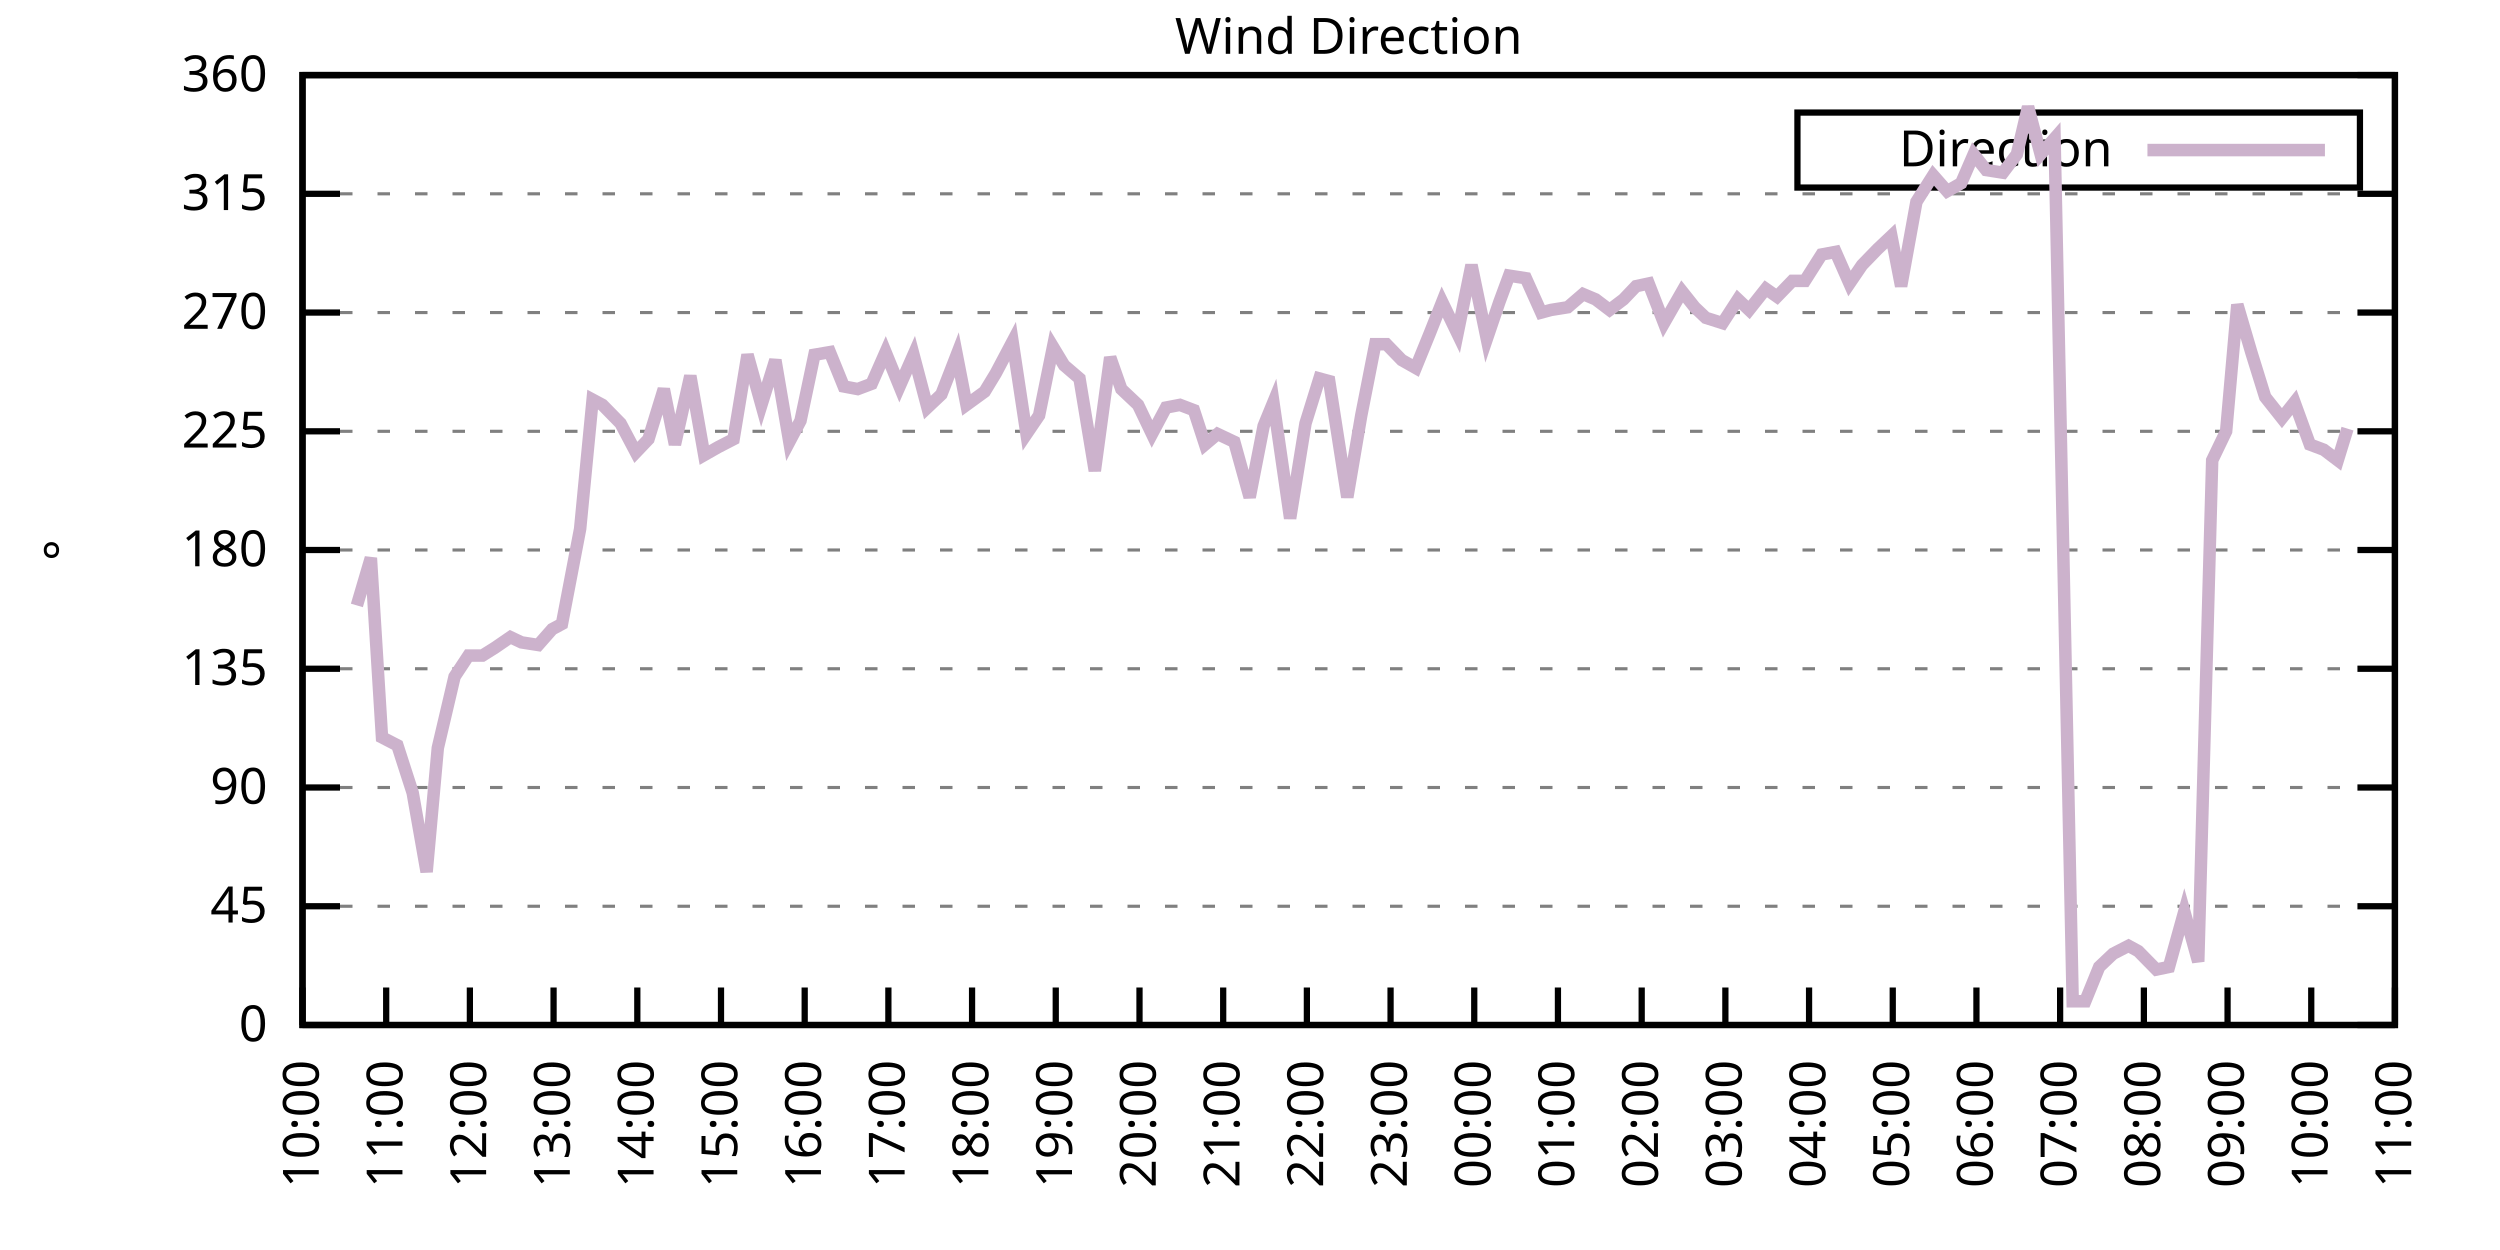
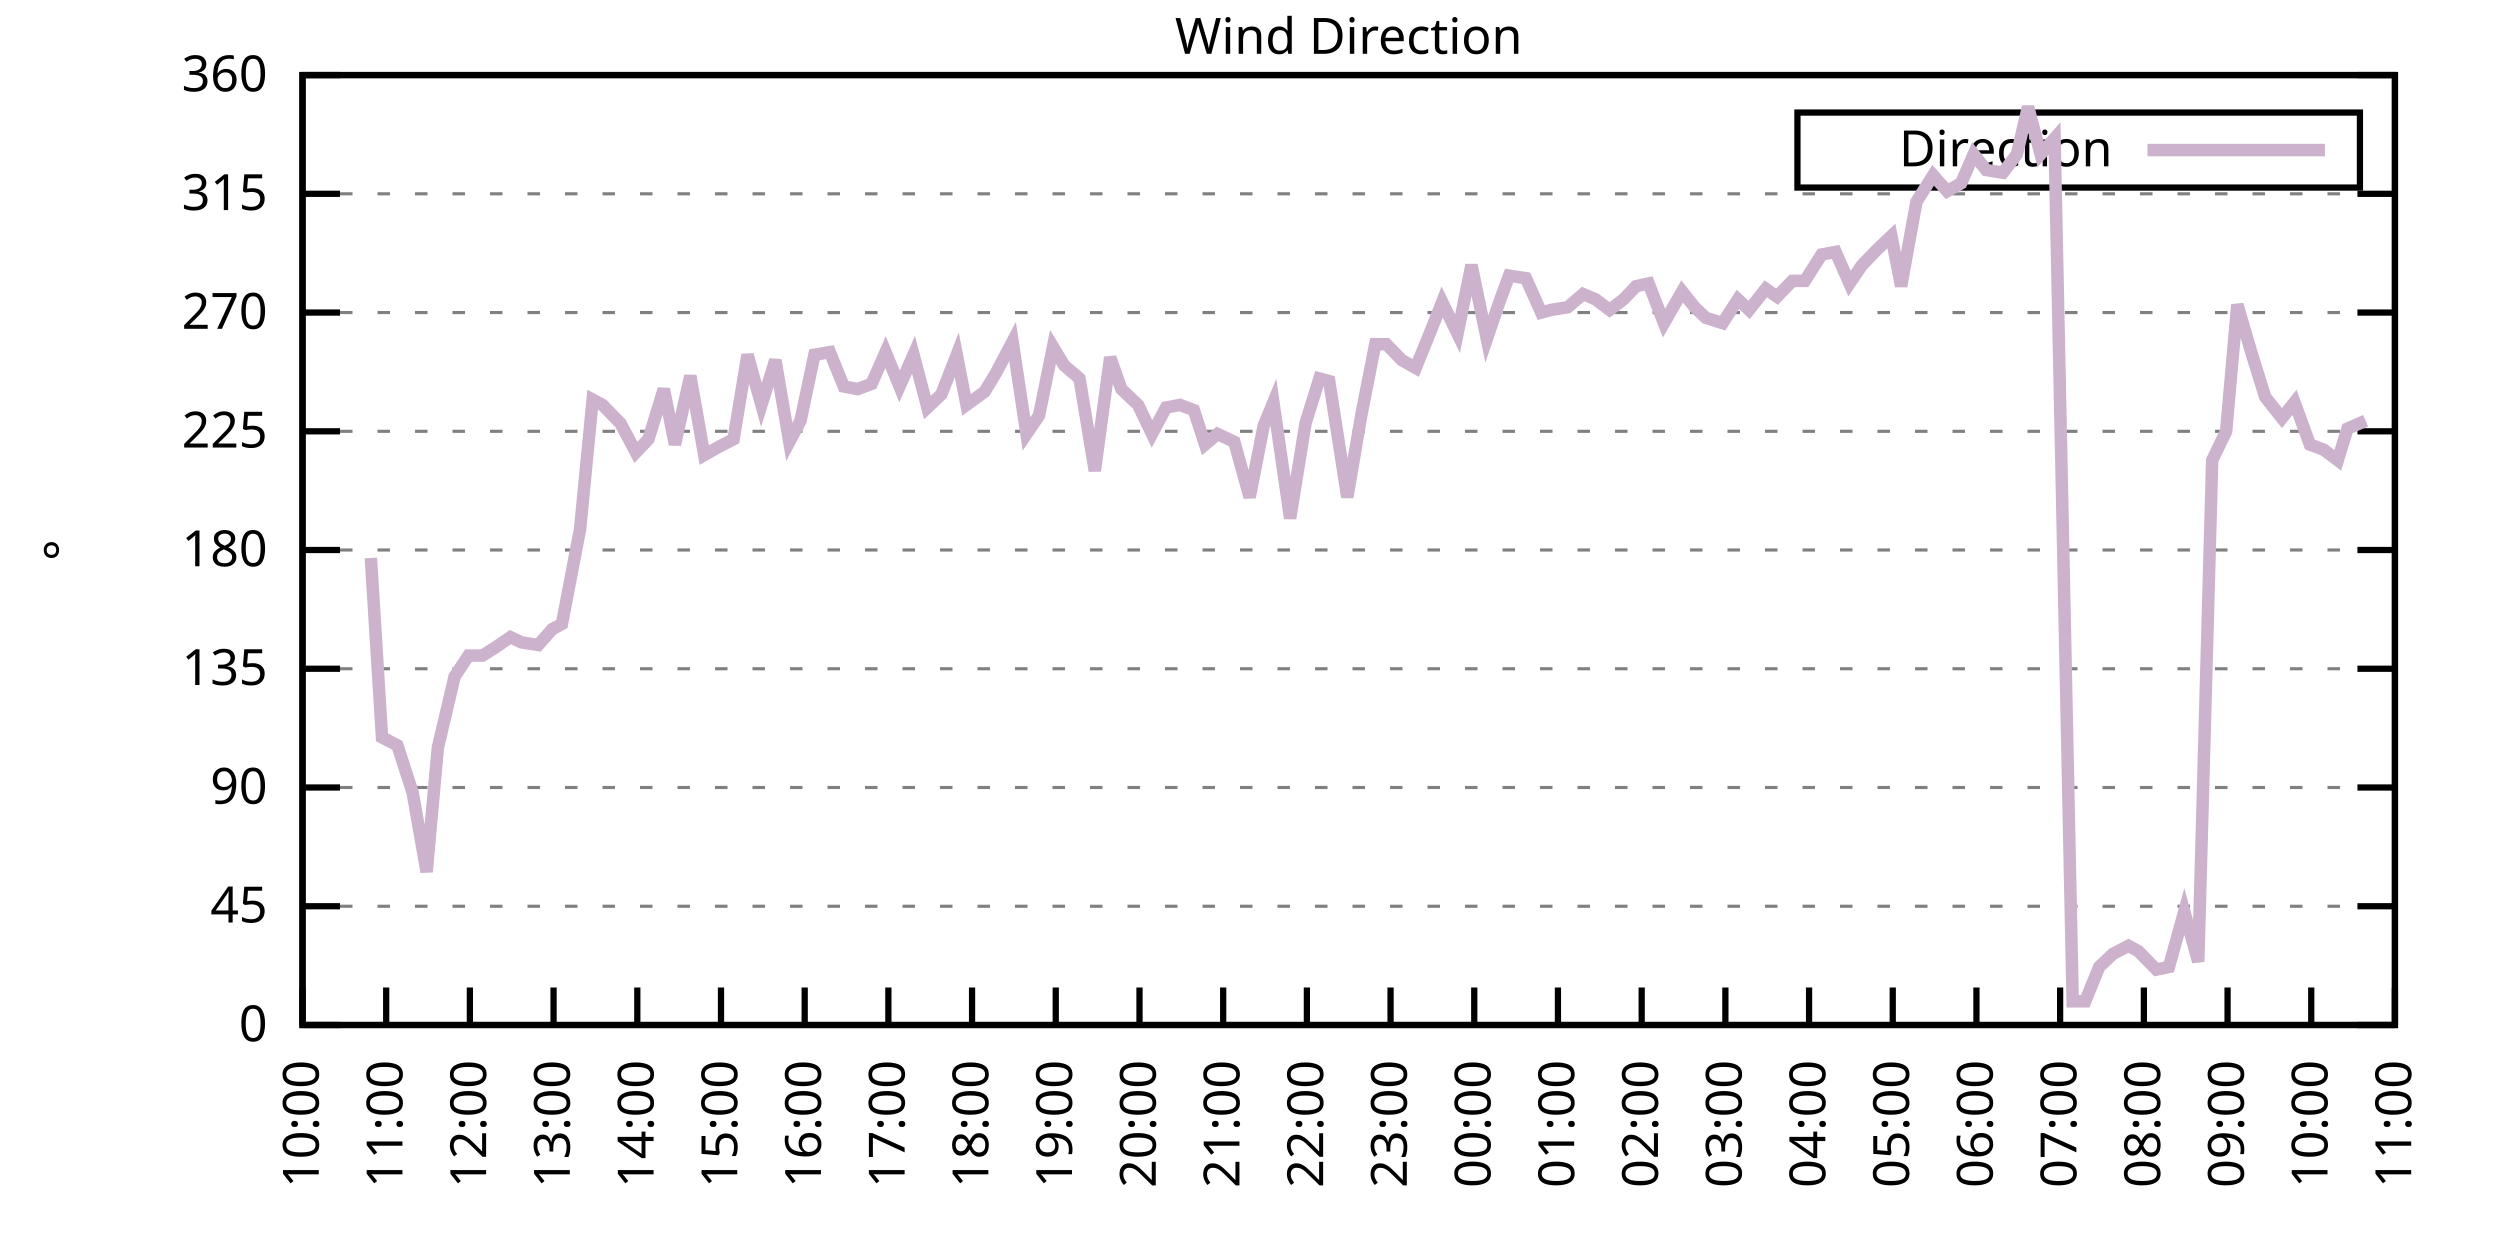
<svg xmlns="http://www.w3.org/2000/svg" xmlns:xlink="http://www.w3.org/1999/xlink" width="400" height="200" viewBox="0 0 400 200">
  <g id="gnuplot_canvas">
    <rect x="0" y="0" width="400" height="200" fill="none" />
    <defs>
      <circle id="gpDot" r="0.5" stroke-width="0.5" stroke="currentColor" />
      <path id="gpPt0" stroke-width="0.333" stroke="currentColor" d="M-1,0 h2 M0,-1 v2" />
      <path id="gpPt1" stroke-width="0.333" stroke="currentColor" d="M-1,-1 L1,1 M1,-1 L-1,1" />
      <path id="gpPt2" stroke-width="0.333" stroke="currentColor" d="M-1,0 L1,0 M0,-1 L0,1 M-1,-1 L1,1 M-1,1 L1,-1" />
      <rect id="gpPt3" stroke-width="0.333" stroke="currentColor" x="-1" y="-1" width="2" height="2" />
      <rect id="gpPt4" stroke-width="0.333" stroke="currentColor" fill="currentColor" x="-1" y="-1" width="2" height="2" />
      <circle id="gpPt5" stroke-width="0.333" stroke="currentColor" cx="0" cy="0" r="1" />
      <use xlink:href="#gpPt5" id="gpPt6" fill="currentColor" stroke="none" />
      <path id="gpPt7" stroke-width="0.333" stroke="currentColor" d="M0,-1.33 L-1.33,0.67 L1.33,0.67 z" />
      <use xlink:href="#gpPt7" id="gpPt8" fill="currentColor" stroke="none" />
      <use xlink:href="#gpPt7" id="gpPt9" stroke="currentColor" transform="rotate(180)" />
      <use xlink:href="#gpPt9" id="gpPt10" fill="currentColor" stroke="none" />
      <use xlink:href="#gpPt3" id="gpPt11" stroke="currentColor" transform="rotate(45)" />
      <use xlink:href="#gpPt11" id="gpPt12" fill="currentColor" stroke="none" />
      <path id="gpPt13" stroke-width="0.333" stroke="currentColor" d="M0,1.330 L1.265,0.411 L0.782,-1.067 L-0.782,-1.076 L-1.265,0.411 z" />
      <use xlink:href="#gpPt13" id="gpPt14" fill="currentColor" stroke="none" />
      <filter id="textbox" filterUnits="objectBoundingBox" x="0" y="0" height="1" width="1">
        <feFlood flood-color="white" flood-opacity="1" result="bgnd" />
        <feComposite in="SourceGraphic" in2="bgnd" operator="atop" />
      </filter>
      <filter id="greybox" filterUnits="objectBoundingBox" x="0" y="0" height="1" width="1">
        <feFlood flood-color="lightgrey" flood-opacity="1" result="grey" />
        <feComposite in="SourceGraphic" in2="grey" operator="atop" />
      </filter>
    </defs>
    <g fill="none" color="white" stroke="currentColor" stroke-width="1.00" stroke-linecap="butt" stroke-linejoin="miter">
</g>
    <g fill="none" color="black" stroke="currentColor" stroke-width="1.00" stroke-linecap="butt" stroke-linejoin="miter">
      <g stroke="none" shape-rendering="crispEdges">
        <polygon fill="rgb(255, 255, 255)" points="48.40,164.00 383.18,164.00 383.18,12.02 48.40,12.02 " />
      </g>
    </g>
    <g fill="none" color="black" stroke="currentColor" stroke-width="1.00" stroke-linecap="butt" stroke-linejoin="miter">
</g>
    <g fill="none" color="black" stroke="black" stroke-width="0.50" stroke-linecap="butt" stroke-linejoin="miter">
</g>
    <g fill="none" color="gray" stroke="currentColor" stroke-width="0.50" stroke-linecap="butt" stroke-linejoin="miter">
      <path stroke="gray" stroke-dasharray="2,4" class="gridline" d="M48.40,164.00 L383.19,164.00  " />
    </g>
    <g fill="none" color="gray" stroke="gray" stroke-width="1.00" stroke-linecap="butt" stroke-linejoin="miter">
</g>
    <g fill="none" color="black" stroke="currentColor" stroke-width="1.00" stroke-linecap="butt" stroke-linejoin="miter">
      <path stroke="black" d="M48.40,164.00 L54.40,164.00 M383.19,164.00 L377.19,164.00  " />
      <g transform="translate(42.80,166.60)" stroke="none" fill="black" font-family="Sans" font-size="8.00" text-anchor="end">
        <text>
          <tspan font-family="Sans"> 0</tspan>
        </text>
      </g>
    </g>
    <g fill="none" color="black" stroke="currentColor" stroke-width="1.00" stroke-linecap="butt" stroke-linejoin="miter">
</g>
    <g fill="none" color="black" stroke="black" stroke-width="0.50" stroke-linecap="butt" stroke-linejoin="miter">
</g>
    <g fill="none" color="gray" stroke="currentColor" stroke-width="0.50" stroke-linecap="butt" stroke-linejoin="miter">
      <path stroke="gray" stroke-dasharray="2,4" class="gridline" d="M48.40,145.00 L383.19,145.00  " />
    </g>
    <g fill="none" color="gray" stroke="gray" stroke-width="1.00" stroke-linecap="butt" stroke-linejoin="miter">
</g>
    <g fill="none" color="black" stroke="currentColor" stroke-width="1.00" stroke-linecap="butt" stroke-linejoin="miter">
      <path stroke="black" d="M48.40,145.00 L54.40,145.00 M383.19,145.00 L377.19,145.00  " />
      <g transform="translate(42.80,147.60)" stroke="none" fill="black" font-family="Sans" font-size="8.00" text-anchor="end">
        <text>
          <tspan font-family="Sans"> 45</tspan>
        </text>
      </g>
    </g>
    <g fill="none" color="black" stroke="currentColor" stroke-width="1.00" stroke-linecap="butt" stroke-linejoin="miter">
</g>
    <g fill="none" color="black" stroke="black" stroke-width="0.50" stroke-linecap="butt" stroke-linejoin="miter">
</g>
    <g fill="none" color="gray" stroke="currentColor" stroke-width="0.50" stroke-linecap="butt" stroke-linejoin="miter">
      <path stroke="gray" stroke-dasharray="2,4" class="gridline" d="M48.40,126.00 L383.19,126.00  " />
    </g>
    <g fill="none" color="gray" stroke="gray" stroke-width="1.00" stroke-linecap="butt" stroke-linejoin="miter">
</g>
    <g fill="none" color="black" stroke="currentColor" stroke-width="1.00" stroke-linecap="butt" stroke-linejoin="miter">
      <path stroke="black" d="M48.40,126.00 L54.40,126.00 M383.19,126.00 L377.19,126.00  " />
      <g transform="translate(42.80,128.60)" stroke="none" fill="black" font-family="Sans" font-size="8.00" text-anchor="end">
        <text>
          <tspan font-family="Sans"> 90</tspan>
        </text>
      </g>
    </g>
    <g fill="none" color="black" stroke="currentColor" stroke-width="1.00" stroke-linecap="butt" stroke-linejoin="miter">
</g>
    <g fill="none" color="black" stroke="black" stroke-width="0.50" stroke-linecap="butt" stroke-linejoin="miter">
</g>
    <g fill="none" color="gray" stroke="currentColor" stroke-width="0.50" stroke-linecap="butt" stroke-linejoin="miter">
      <path stroke="gray" stroke-dasharray="2,4" class="gridline" d="M48.40,107.00 L383.19,107.00  " />
    </g>
    <g fill="none" color="gray" stroke="gray" stroke-width="1.00" stroke-linecap="butt" stroke-linejoin="miter">
</g>
    <g fill="none" color="black" stroke="currentColor" stroke-width="1.00" stroke-linecap="butt" stroke-linejoin="miter">
      <path stroke="black" d="M48.40,107.00 L54.40,107.00 M383.19,107.00 L377.19,107.00  " />
      <g transform="translate(42.80,109.60)" stroke="none" fill="black" font-family="Sans" font-size="8.00" text-anchor="end">
        <text>
          <tspan font-family="Sans"> 135</tspan>
        </text>
      </g>
    </g>
    <g fill="none" color="black" stroke="currentColor" stroke-width="1.00" stroke-linecap="butt" stroke-linejoin="miter">
</g>
    <g fill="none" color="black" stroke="black" stroke-width="0.50" stroke-linecap="butt" stroke-linejoin="miter">
</g>
    <g fill="none" color="gray" stroke="currentColor" stroke-width="0.50" stroke-linecap="butt" stroke-linejoin="miter">
      <path stroke="gray" stroke-dasharray="2,4" class="gridline" d="M48.40,88.00 L383.19,88.00  " />
    </g>
    <g fill="none" color="gray" stroke="gray" stroke-width="1.00" stroke-linecap="butt" stroke-linejoin="miter">
</g>
    <g fill="none" color="black" stroke="currentColor" stroke-width="1.00" stroke-linecap="butt" stroke-linejoin="miter">
      <path stroke="black" d="M48.40,88.00 L54.40,88.00 M383.19,88.00 L377.19,88.00  " />
      <g transform="translate(42.80,90.60)" stroke="none" fill="black" font-family="Sans" font-size="8.00" text-anchor="end">
        <text>
          <tspan font-family="Sans"> 180</tspan>
        </text>
      </g>
    </g>
    <g fill="none" color="black" stroke="currentColor" stroke-width="1.00" stroke-linecap="butt" stroke-linejoin="miter">
</g>
    <g fill="none" color="black" stroke="black" stroke-width="0.50" stroke-linecap="butt" stroke-linejoin="miter">
</g>
    <g fill="none" color="gray" stroke="currentColor" stroke-width="0.50" stroke-linecap="butt" stroke-linejoin="miter">
      <path stroke="gray" stroke-dasharray="2,4" class="gridline" d="M48.40,69.01 L383.19,69.01  " />
    </g>
    <g fill="none" color="gray" stroke="gray" stroke-width="1.00" stroke-linecap="butt" stroke-linejoin="miter">
</g>
    <g fill="none" color="black" stroke="currentColor" stroke-width="1.00" stroke-linecap="butt" stroke-linejoin="miter">
      <path stroke="black" d="M48.40,69.01 L54.40,69.01 M383.19,69.01 L377.19,69.01  " />
      <g transform="translate(42.80,71.61)" stroke="none" fill="black" font-family="Sans" font-size="8.00" text-anchor="end">
        <text>
          <tspan font-family="Sans"> 225</tspan>
        </text>
      </g>
    </g>
    <g fill="none" color="black" stroke="currentColor" stroke-width="1.00" stroke-linecap="butt" stroke-linejoin="miter">
</g>
    <g fill="none" color="black" stroke="black" stroke-width="0.50" stroke-linecap="butt" stroke-linejoin="miter">
</g>
    <g fill="none" color="gray" stroke="currentColor" stroke-width="0.50" stroke-linecap="butt" stroke-linejoin="miter">
      <path stroke="gray" stroke-dasharray="2,4" class="gridline" d="M48.40,50.01 L383.19,50.01  " />
    </g>
    <g fill="none" color="gray" stroke="gray" stroke-width="1.00" stroke-linecap="butt" stroke-linejoin="miter">
</g>
    <g fill="none" color="black" stroke="currentColor" stroke-width="1.00" stroke-linecap="butt" stroke-linejoin="miter">
      <path stroke="black" d="M48.40,50.01 L54.40,50.01 M383.19,50.01 L377.19,50.01  " />
      <g transform="translate(42.80,52.61)" stroke="none" fill="black" font-family="Sans" font-size="8.00" text-anchor="end">
        <text>
          <tspan font-family="Sans"> 270</tspan>
        </text>
      </g>
    </g>
    <g fill="none" color="black" stroke="currentColor" stroke-width="1.00" stroke-linecap="butt" stroke-linejoin="miter">
</g>
    <g fill="none" color="black" stroke="black" stroke-width="0.50" stroke-linecap="butt" stroke-linejoin="miter">
</g>
    <g fill="none" color="gray" stroke="currentColor" stroke-width="0.50" stroke-linecap="butt" stroke-linejoin="miter">
      <path stroke="gray" stroke-dasharray="2,4" class="gridline" d="M48.40,31.01 L383.19,31.01  " />
    </g>
    <g fill="none" color="gray" stroke="gray" stroke-width="1.00" stroke-linecap="butt" stroke-linejoin="miter">
</g>
    <g fill="none" color="black" stroke="currentColor" stroke-width="1.00" stroke-linecap="butt" stroke-linejoin="miter">
      <path stroke="black" d="M48.40,31.01 L54.40,31.01 M383.19,31.01 L377.19,31.01  " />
      <g transform="translate(42.80,33.61)" stroke="none" fill="black" font-family="Sans" font-size="8.00" text-anchor="end">
        <text>
          <tspan font-family="Sans"> 315</tspan>
        </text>
      </g>
    </g>
    <g fill="none" color="black" stroke="currentColor" stroke-width="1.00" stroke-linecap="butt" stroke-linejoin="miter">
</g>
    <g fill="none" color="black" stroke="black" stroke-width="0.50" stroke-linecap="butt" stroke-linejoin="miter">
</g>
    <g fill="none" color="gray" stroke="currentColor" stroke-width="0.50" stroke-linecap="butt" stroke-linejoin="miter">
      <path stroke="gray" stroke-dasharray="2,4" class="gridline" d="M48.40,12.01 L383.19,12.01  " />
    </g>
    <g fill="none" color="gray" stroke="gray" stroke-width="1.00" stroke-linecap="butt" stroke-linejoin="miter">
</g>
    <g fill="none" color="black" stroke="currentColor" stroke-width="1.00" stroke-linecap="butt" stroke-linejoin="miter">
      <path stroke="black" d="M48.40,12.01 L54.40,12.01 M383.19,12.01 L377.19,12.01  " />
      <g transform="translate(42.80,14.61)" stroke="none" fill="black" font-family="Sans" font-size="8.00" text-anchor="end">
        <text>
          <tspan font-family="Sans"> 360</tspan>
        </text>
      </g>
    </g>
    <g fill="none" color="black" stroke="currentColor" stroke-width="1.00" stroke-linecap="butt" stroke-linejoin="miter">
      <path stroke="black" d="M48.40,164.00 L48.40,158.00  " />
      <g transform="translate(51.00,169.60) rotate(270.00)" stroke="none" fill="black" font-family="Sans" font-size="8.00" text-anchor="end">
        <text>
          <tspan font-family="Sans">10:00</tspan>
        </text>
      </g>
    </g>
    <g fill="none" color="black" stroke="currentColor" stroke-width="1.00" stroke-linecap="butt" stroke-linejoin="miter">
      <path stroke="black" d="M61.79,164.00 L61.79,158.00  " />
      <g transform="translate(64.39,169.60) rotate(270.00)" stroke="none" fill="black" font-family="Sans" font-size="8.00" text-anchor="end">
        <text>
          <tspan font-family="Sans">11:00</tspan>
        </text>
      </g>
    </g>
    <g fill="none" color="black" stroke="currentColor" stroke-width="1.00" stroke-linecap="butt" stroke-linejoin="miter">
      <path stroke="black" d="M75.18,164.00 L75.18,158.00  " />
      <g transform="translate(77.78,169.60) rotate(270.00)" stroke="none" fill="black" font-family="Sans" font-size="8.00" text-anchor="end">
        <text>
          <tspan font-family="Sans">12:00</tspan>
        </text>
      </g>
    </g>
    <g fill="none" color="black" stroke="currentColor" stroke-width="1.00" stroke-linecap="butt" stroke-linejoin="miter">
      <path stroke="black" d="M88.57,164.00 L88.57,158.00  " />
      <g transform="translate(91.17,169.60) rotate(270.00)" stroke="none" fill="black" font-family="Sans" font-size="8.00" text-anchor="end">
        <text>
          <tspan font-family="Sans">13:00</tspan>
        </text>
      </g>
    </g>
    <g fill="none" color="black" stroke="currentColor" stroke-width="1.00" stroke-linecap="butt" stroke-linejoin="miter">
      <path stroke="black" d="M101.97,164.00 L101.97,158.00  " />
      <g transform="translate(104.57,169.60) rotate(270.00)" stroke="none" fill="black" font-family="Sans" font-size="8.00" text-anchor="end">
        <text>
          <tspan font-family="Sans">14:00</tspan>
        </text>
      </g>
    </g>
    <g fill="none" color="black" stroke="currentColor" stroke-width="1.00" stroke-linecap="butt" stroke-linejoin="miter">
      <path stroke="black" d="M115.36,164.00 L115.36,158.00  " />
      <g transform="translate(117.96,169.60) rotate(270.00)" stroke="none" fill="black" font-family="Sans" font-size="8.00" text-anchor="end">
        <text>
          <tspan font-family="Sans">15:00</tspan>
        </text>
      </g>
    </g>
    <g fill="none" color="black" stroke="currentColor" stroke-width="1.00" stroke-linecap="butt" stroke-linejoin="miter">
      <path stroke="black" d="M128.75,164.00 L128.75,158.00  " />
      <g transform="translate(131.35,169.60) rotate(270.00)" stroke="none" fill="black" font-family="Sans" font-size="8.00" text-anchor="end">
        <text>
          <tspan font-family="Sans">16:00</tspan>
        </text>
      </g>
    </g>
    <g fill="none" color="black" stroke="currentColor" stroke-width="1.00" stroke-linecap="butt" stroke-linejoin="miter">
      <path stroke="black" d="M142.14,164.00 L142.14,158.00  " />
      <g transform="translate(144.74,169.60) rotate(270.00)" stroke="none" fill="black" font-family="Sans" font-size="8.00" text-anchor="end">
        <text>
          <tspan font-family="Sans">17:00</tspan>
        </text>
      </g>
    </g>
    <g fill="none" color="black" stroke="currentColor" stroke-width="1.00" stroke-linecap="butt" stroke-linejoin="miter">
      <path stroke="black" d="M155.53,164.00 L155.53,158.00  " />
      <g transform="translate(158.13,169.60) rotate(270.00)" stroke="none" fill="black" font-family="Sans" font-size="8.00" text-anchor="end">
        <text>
          <tspan font-family="Sans">18:00</tspan>
        </text>
      </g>
    </g>
    <g fill="none" color="black" stroke="currentColor" stroke-width="1.00" stroke-linecap="butt" stroke-linejoin="miter">
      <path stroke="black" d="M168.92,164.00 L168.92,158.00  " />
      <g transform="translate(171.52,169.60) rotate(270.00)" stroke="none" fill="black" font-family="Sans" font-size="8.00" text-anchor="end">
        <text>
          <tspan font-family="Sans">19:00</tspan>
        </text>
      </g>
    </g>
    <g fill="none" color="black" stroke="currentColor" stroke-width="1.00" stroke-linecap="butt" stroke-linejoin="miter">
      <path stroke="black" d="M182.32,164.00 L182.32,158.00  " />
      <g transform="translate(184.92,169.60) rotate(270.00)" stroke="none" fill="black" font-family="Sans" font-size="8.00" text-anchor="end">
        <text>
          <tspan font-family="Sans">20:00</tspan>
        </text>
      </g>
    </g>
    <g fill="none" color="black" stroke="currentColor" stroke-width="1.00" stroke-linecap="butt" stroke-linejoin="miter">
      <path stroke="black" d="M195.71,164.00 L195.71,158.00  " />
      <g transform="translate(198.31,169.60) rotate(270.00)" stroke="none" fill="black" font-family="Sans" font-size="8.00" text-anchor="end">
        <text>
          <tspan font-family="Sans">21:00</tspan>
        </text>
      </g>
    </g>
    <g fill="none" color="black" stroke="currentColor" stroke-width="1.00" stroke-linecap="butt" stroke-linejoin="miter">
      <path stroke="black" d="M209.10,164.00 L209.10,158.00  " />
      <g transform="translate(211.70,169.60) rotate(270.00)" stroke="none" fill="black" font-family="Sans" font-size="8.00" text-anchor="end">
        <text>
          <tspan font-family="Sans">22:00</tspan>
        </text>
      </g>
    </g>
    <g fill="none" color="black" stroke="currentColor" stroke-width="1.00" stroke-linecap="butt" stroke-linejoin="miter">
      <path stroke="black" d="M222.49,164.00 L222.49,158.00  " />
      <g transform="translate(225.09,169.60) rotate(270.00)" stroke="none" fill="black" font-family="Sans" font-size="8.00" text-anchor="end">
        <text>
          <tspan font-family="Sans">23:00</tspan>
        </text>
      </g>
    </g>
    <g fill="none" color="black" stroke="currentColor" stroke-width="1.00" stroke-linecap="butt" stroke-linejoin="miter">
      <path stroke="black" d="M235.88,164.00 L235.88,158.00  " />
      <g transform="translate(238.48,169.60) rotate(270.00)" stroke="none" fill="black" font-family="Sans" font-size="8.00" text-anchor="end">
        <text>
          <tspan font-family="Sans">00:00</tspan>
        </text>
      </g>
    </g>
    <g fill="none" color="black" stroke="currentColor" stroke-width="1.00" stroke-linecap="butt" stroke-linejoin="miter">
      <path stroke="black" d="M249.27,164.00 L249.27,158.00  " />
      <g transform="translate(251.87,169.60) rotate(270.00)" stroke="none" fill="black" font-family="Sans" font-size="8.00" text-anchor="end">
        <text>
          <tspan font-family="Sans">01:00</tspan>
        </text>
      </g>
    </g>
    <g fill="none" color="black" stroke="currentColor" stroke-width="1.00" stroke-linecap="butt" stroke-linejoin="miter">
      <path stroke="black" d="M262.67,164.00 L262.67,158.00  " />
      <g transform="translate(265.27,169.60) rotate(270.00)" stroke="none" fill="black" font-family="Sans" font-size="8.00" text-anchor="end">
        <text>
          <tspan font-family="Sans">02:00</tspan>
        </text>
      </g>
    </g>
    <g fill="none" color="black" stroke="currentColor" stroke-width="1.00" stroke-linecap="butt" stroke-linejoin="miter">
      <path stroke="black" d="M276.06,164.00 L276.06,158.00  " />
      <g transform="translate(278.66,169.60) rotate(270.00)" stroke="none" fill="black" font-family="Sans" font-size="8.00" text-anchor="end">
        <text>
          <tspan font-family="Sans">03:00</tspan>
        </text>
      </g>
    </g>
    <g fill="none" color="black" stroke="currentColor" stroke-width="1.00" stroke-linecap="butt" stroke-linejoin="miter">
      <path stroke="black" d="M289.45,164.00 L289.45,158.00  " />
      <g transform="translate(292.05,169.60) rotate(270.00)" stroke="none" fill="black" font-family="Sans" font-size="8.00" text-anchor="end">
        <text>
          <tspan font-family="Sans">04:00</tspan>
        </text>
      </g>
    </g>
    <g fill="none" color="black" stroke="currentColor" stroke-width="1.00" stroke-linecap="butt" stroke-linejoin="miter">
      <path stroke="black" d="M302.84,164.00 L302.84,158.00  " />
      <g transform="translate(305.44,169.60) rotate(270.00)" stroke="none" fill="black" font-family="Sans" font-size="8.00" text-anchor="end">
        <text>
          <tspan font-family="Sans">05:00</tspan>
        </text>
      </g>
    </g>
    <g fill="none" color="black" stroke="currentColor" stroke-width="1.00" stroke-linecap="butt" stroke-linejoin="miter">
      <path stroke="black" d="M316.23,164.00 L316.23,158.00  " />
      <g transform="translate(318.83,169.60) rotate(270.00)" stroke="none" fill="black" font-family="Sans" font-size="8.00" text-anchor="end">
        <text>
          <tspan font-family="Sans">06:00</tspan>
        </text>
      </g>
    </g>
    <g fill="none" color="black" stroke="currentColor" stroke-width="1.00" stroke-linecap="butt" stroke-linejoin="miter">
      <path stroke="black" d="M329.62,164.00 L329.62,158.00  " />
      <g transform="translate(332.22,169.60) rotate(270.00)" stroke="none" fill="black" font-family="Sans" font-size="8.00" text-anchor="end">
        <text>
          <tspan font-family="Sans">07:00</tspan>
        </text>
      </g>
    </g>
    <g fill="none" color="black" stroke="currentColor" stroke-width="1.00" stroke-linecap="butt" stroke-linejoin="miter">
      <path stroke="black" d="M343.02,164.00 L343.02,158.00  " />
      <g transform="translate(345.62,169.60) rotate(270.00)" stroke="none" fill="black" font-family="Sans" font-size="8.00" text-anchor="end">
        <text>
          <tspan font-family="Sans">08:00</tspan>
        </text>
      </g>
    </g>
    <g fill="none" color="black" stroke="currentColor" stroke-width="1.00" stroke-linecap="butt" stroke-linejoin="miter">
      <path stroke="black" d="M356.41,164.00 L356.41,158.00  " />
      <g transform="translate(359.01,169.60) rotate(270.00)" stroke="none" fill="black" font-family="Sans" font-size="8.00" text-anchor="end">
        <text>
          <tspan font-family="Sans">09:00</tspan>
        </text>
      </g>
    </g>
    <g fill="none" color="black" stroke="currentColor" stroke-width="1.00" stroke-linecap="butt" stroke-linejoin="miter">
      <path stroke="black" d="M369.80,164.00 L369.80,158.00  " />
      <g transform="translate(372.40,169.60) rotate(270.00)" stroke="none" fill="black" font-family="Sans" font-size="8.00" text-anchor="end">
        <text>
          <tspan font-family="Sans">10:00</tspan>
        </text>
      </g>
    </g>
    <g fill="none" color="black" stroke="currentColor" stroke-width="1.00" stroke-linecap="butt" stroke-linejoin="miter">
      <path stroke="black" d="M383.19,164.00 L383.19,158.00  " />
      <g transform="translate(385.79,169.60) rotate(270.00)" stroke="none" fill="black" font-family="Sans" font-size="8.00" text-anchor="end">
        <text>
          <tspan font-family="Sans">11:00</tspan>
        </text>
      </g>
    </g>
    <g fill="none" color="black" stroke="currentColor" stroke-width="1.00" stroke-linecap="butt" stroke-linejoin="miter">
</g>
    <g fill="none" color="black" stroke="currentColor" stroke-width="1.00" stroke-linecap="butt" stroke-linejoin="miter">
      <path stroke="black" d="M48.40,12.01 L48.40,164.00 L383.19,164.00 L383.19,12.01 L48.40,12.01 Z  " />
    </g>
    <g fill="none" color="black" stroke="currentColor" stroke-width="1.00" stroke-linecap="butt" stroke-linejoin="miter">
</g>
    <g fill="none" color="black" stroke="currentColor" stroke-width="1.00" stroke-linecap="butt" stroke-linejoin="miter">
      <path stroke="black" d="M287.59,30.01 L287.59,18.01 L377.59,18.01 L377.59,30.01 L287.59,30.01 Z  " />
    </g>
    <g id="Wind_direction_plot_1">
      <g fill="none" color="white" stroke="black" stroke-width="2.00" stroke-linecap="butt" stroke-linejoin="miter">
</g>
      <g fill="none" color="black" stroke="currentColor" stroke-width="2.00" stroke-linecap="butt" stroke-linejoin="miter">
        <g transform="translate(337.99,26.61)" stroke="none" fill="black" font-family="Sans" font-size="8.00" text-anchor="end">
          <text>
            <tspan font-family="Sans">Direction</tspan>
          </text>
        </g>
      </g>
      <g fill="none" color="black" stroke="currentColor" stroke-width="2.00" stroke-linecap="butt" stroke-linejoin="miter">
-         <path stroke="rgb(204, 178, 204)" d="M343.59,24.01 L371.99,24.01 M57.10,96.87 L59.34,89.27 L61.12,117.98 L63.58,119.25 L66.03,126.85 L68.26,139.51   L70.05,119.67 L72.73,108.27 L74.96,104.89 L77.19,104.89 L79.20,103.63 L81.66,101.94 L83.44,102.78 L86.12,103.20   L88.35,100.67 L89.91,99.83 L92.82,84.63 L94.82,63.94 L96.39,64.78 L99.29,67.74 L101.74,72.38 L103.75,70.27   L106.21,62.25 L107.99,71.12 L110.45,60.14 L112.68,72.81 L114.91,71.54 L117.37,70.27 L119.60,56.76 L121.83,64.78   L124.06,57.61 L126.29,70.70 L128.08,67.32 L130.31,56.76 L132.77,56.34 L135.00,61.83 L137.23,62.25 L139.46,61.41   L141.69,56.34 L143.93,61.83 L146.16,56.76 L148.39,65.21 L150.62,63.10 L153.08,56.76 L154.64,64.78 L157.54,62.67   L159.33,59.72 L162.01,54.65 L164.24,69.43 L166.25,66.47 L168.48,55.50 L170.26,58.45 L172.72,60.56 L175.17,75.34   L177.63,57.18 L179.41,62.25 L182.09,64.78 L184.32,69.43 L186.56,65.21 L188.79,64.78 L191.02,65.63 L192.81,71.12   L194.81,69.43 L197.49,70.70 L199.95,79.56 L202.18,68.16 L203.74,64.36 L206.42,82.94 L208.88,67.74 L211.11,60.56   L212.67,60.98 L215.57,79.56 L217.80,66.47 L220.04,55.07 L221.82,55.07 L224.28,57.61 L226.51,58.87 L228.74,53.39   L230.75,48.32 L233.20,53.39 L235.44,42.41 L237.89,54.23 L239.90,48.32 L241.46,44.10 L244.14,44.52 L246.60,50.01   L248.16,49.59 L250.84,49.16 L253.29,47.05 L255.30,47.90 L257.53,49.59 L259.76,47.90 L261.77,45.79 L263.78,45.36   L266.24,51.70 L269.14,46.63 L271.15,49.16 L272.93,50.85 L275.61,51.70 L278.07,47.90 L279.85,49.59 L282.53,46.21   L284.32,47.47 L286.77,44.94 L288.78,44.94 L291.46,40.72 L293.69,40.30 L295.92,45.36 L297.93,42.41 L300.39,39.87   L302.62,37.76 L304.18,45.79 L306.63,32.28 L309.31,28.05 L311.54,30.59 L313.78,29.32 L315.79,24.68 L317.79,27.21   L320.47,27.63 L322.70,24.68 L324.49,17.08 L326.50,24.68 L328.73,22.14 L331.63,160.20 L333.64,160.20 L335.87,154.71   L338.10,152.60 L340.56,151.33 L342.12,152.18 L345.02,155.13 L347.03,154.71 L349.49,145.85 L351.72,153.87 L353.95,73.65   L356.18,69.01 L357.97,48.74 L360.20,56.34 L362.43,63.52 L365.11,66.90 L367.12,64.36 L369.58,71.12 L371.81,71.96   L374.04,73.65 L375.60,68.58  " />
+         <path stroke="rgb(204, 178, 204)" d="M343.59,24.01 L371.99,24.01 M59.34,89.27 L61.12,117.98 L63.58,119.25 L66.03,126.85 L68.26,139.51 L70.05,119.67   L72.73,108.27 L74.96,104.89 L77.19,104.89 L79.20,103.63 L81.66,101.94 L83.44,102.78 L86.12,103.20 L88.35,100.67   L89.91,99.83 L92.82,84.63 L94.82,63.94 L96.39,64.78 L99.29,67.74 L101.74,72.38 L103.75,70.27 L106.21,62.25   L107.99,71.12 L110.45,60.14 L112.68,72.81 L114.91,71.54 L117.37,70.27 L119.60,56.76 L121.83,64.78 L124.06,57.61   L126.29,70.70 L128.08,67.32 L130.31,56.76 L132.77,56.34 L135.00,61.83 L137.23,62.25 L139.46,61.41 L141.69,56.34   L143.93,61.83 L146.16,56.76 L148.39,65.21 L150.62,63.10 L153.08,56.76 L154.64,64.78 L157.54,62.67 L159.33,59.72   L162.01,54.65 L164.24,69.43 L166.25,66.47 L168.48,55.50 L170.26,58.45 L172.72,60.56 L175.17,75.34 L177.63,57.18   L179.41,62.25 L182.09,64.78 L184.32,69.43 L186.56,65.21 L188.79,64.78 L191.02,65.63 L192.81,71.12 L194.81,69.43   L197.49,70.70 L199.95,79.56 L202.18,68.16 L203.74,64.36 L206.42,82.94 L208.88,67.74 L211.11,60.56 L212.67,60.98   L215.57,79.56 L217.80,66.47 L220.04,55.07 L221.82,55.07 L224.28,57.61 L226.51,58.87 L228.74,53.39 L230.75,48.32   L233.20,53.39 L235.44,42.41 L237.89,54.23 L239.90,48.32 L241.46,44.10 L244.14,44.52 L246.60,50.01 L248.16,49.59   L250.84,49.16 L253.29,47.05 L255.30,47.90 L257.53,49.59 L259.76,47.90 L261.77,45.79 L263.78,45.36 L266.24,51.70   L269.14,46.63 L271.15,49.16 L272.93,50.85 L275.61,51.70 L278.07,47.90 L279.85,49.59 L282.53,46.21 L284.32,47.47   L286.77,44.94 L288.78,44.94 L291.46,40.72 L293.69,40.30 L295.92,45.36 L297.93,42.41 L300.39,39.87 L302.62,37.76   L304.18,45.79 L306.63,32.28 L309.31,28.05 L311.54,30.59 L313.78,29.32 L315.79,24.68 L317.79,27.21 L320.47,27.63   L322.70,24.68 L324.49,17.08 L326.50,24.68 L328.73,22.14 L331.63,160.20 L333.64,160.20 L335.87,154.71 L338.10,152.60   L340.56,151.33 L342.12,152.18 L345.02,155.13 L347.03,154.71 L349.49,145.85 L351.72,153.87 L353.95,73.65 L356.18,69.01   L357.97,48.74 L360.20,56.34 L362.43,63.52 L365.11,66.90 L367.12,64.36 L369.58,71.12 L371.81,71.96 L374.04,73.65   L375.60,68.58 L378.50,67.32  " />
      </g>
    </g>
    <g fill="none" color="black" stroke="currentColor" stroke-width="2.00" stroke-linecap="butt" stroke-linejoin="miter">
</g>
    <g fill="none" color="black" stroke="black" stroke-width="1.00" stroke-linecap="butt" stroke-linejoin="miter">
</g>
    <g fill="none" color="black" stroke="currentColor" stroke-width="1.00" stroke-linecap="butt" stroke-linejoin="miter">
      <path stroke="black" d="M48.40,12.01 L48.40,164.00 L383.19,164.00 L383.19,12.01 L48.40,12.01 Z  " />
      <g transform="translate(12.80,88.01) rotate(270.00)" stroke="none" fill="black" font-family="Sans" font-size="8.00" text-anchor="middle">
        <text>
          <tspan font-family="Sans">°</tspan>
        </text>
      </g>
    </g>
    <g fill="none" color="black" stroke="currentColor" stroke-width="1.00" stroke-linecap="butt" stroke-linejoin="miter">
</g>
    <g fill="none" color="black" stroke="currentColor" stroke-width="1.00" stroke-linecap="butt" stroke-linejoin="miter">
      <g transform="translate(215.79,8.61)" stroke="none" fill="black" font-family="Sans" font-size="8.00" text-anchor="middle">
        <text>
          <tspan font-family="Sans">Wind Direction</tspan>
        </text>
      </g>
    </g>
    <g fill="none" color="black" stroke="currentColor" stroke-width="1.00" stroke-linecap="butt" stroke-linejoin="miter">
</g>
  </g>
</svg>
